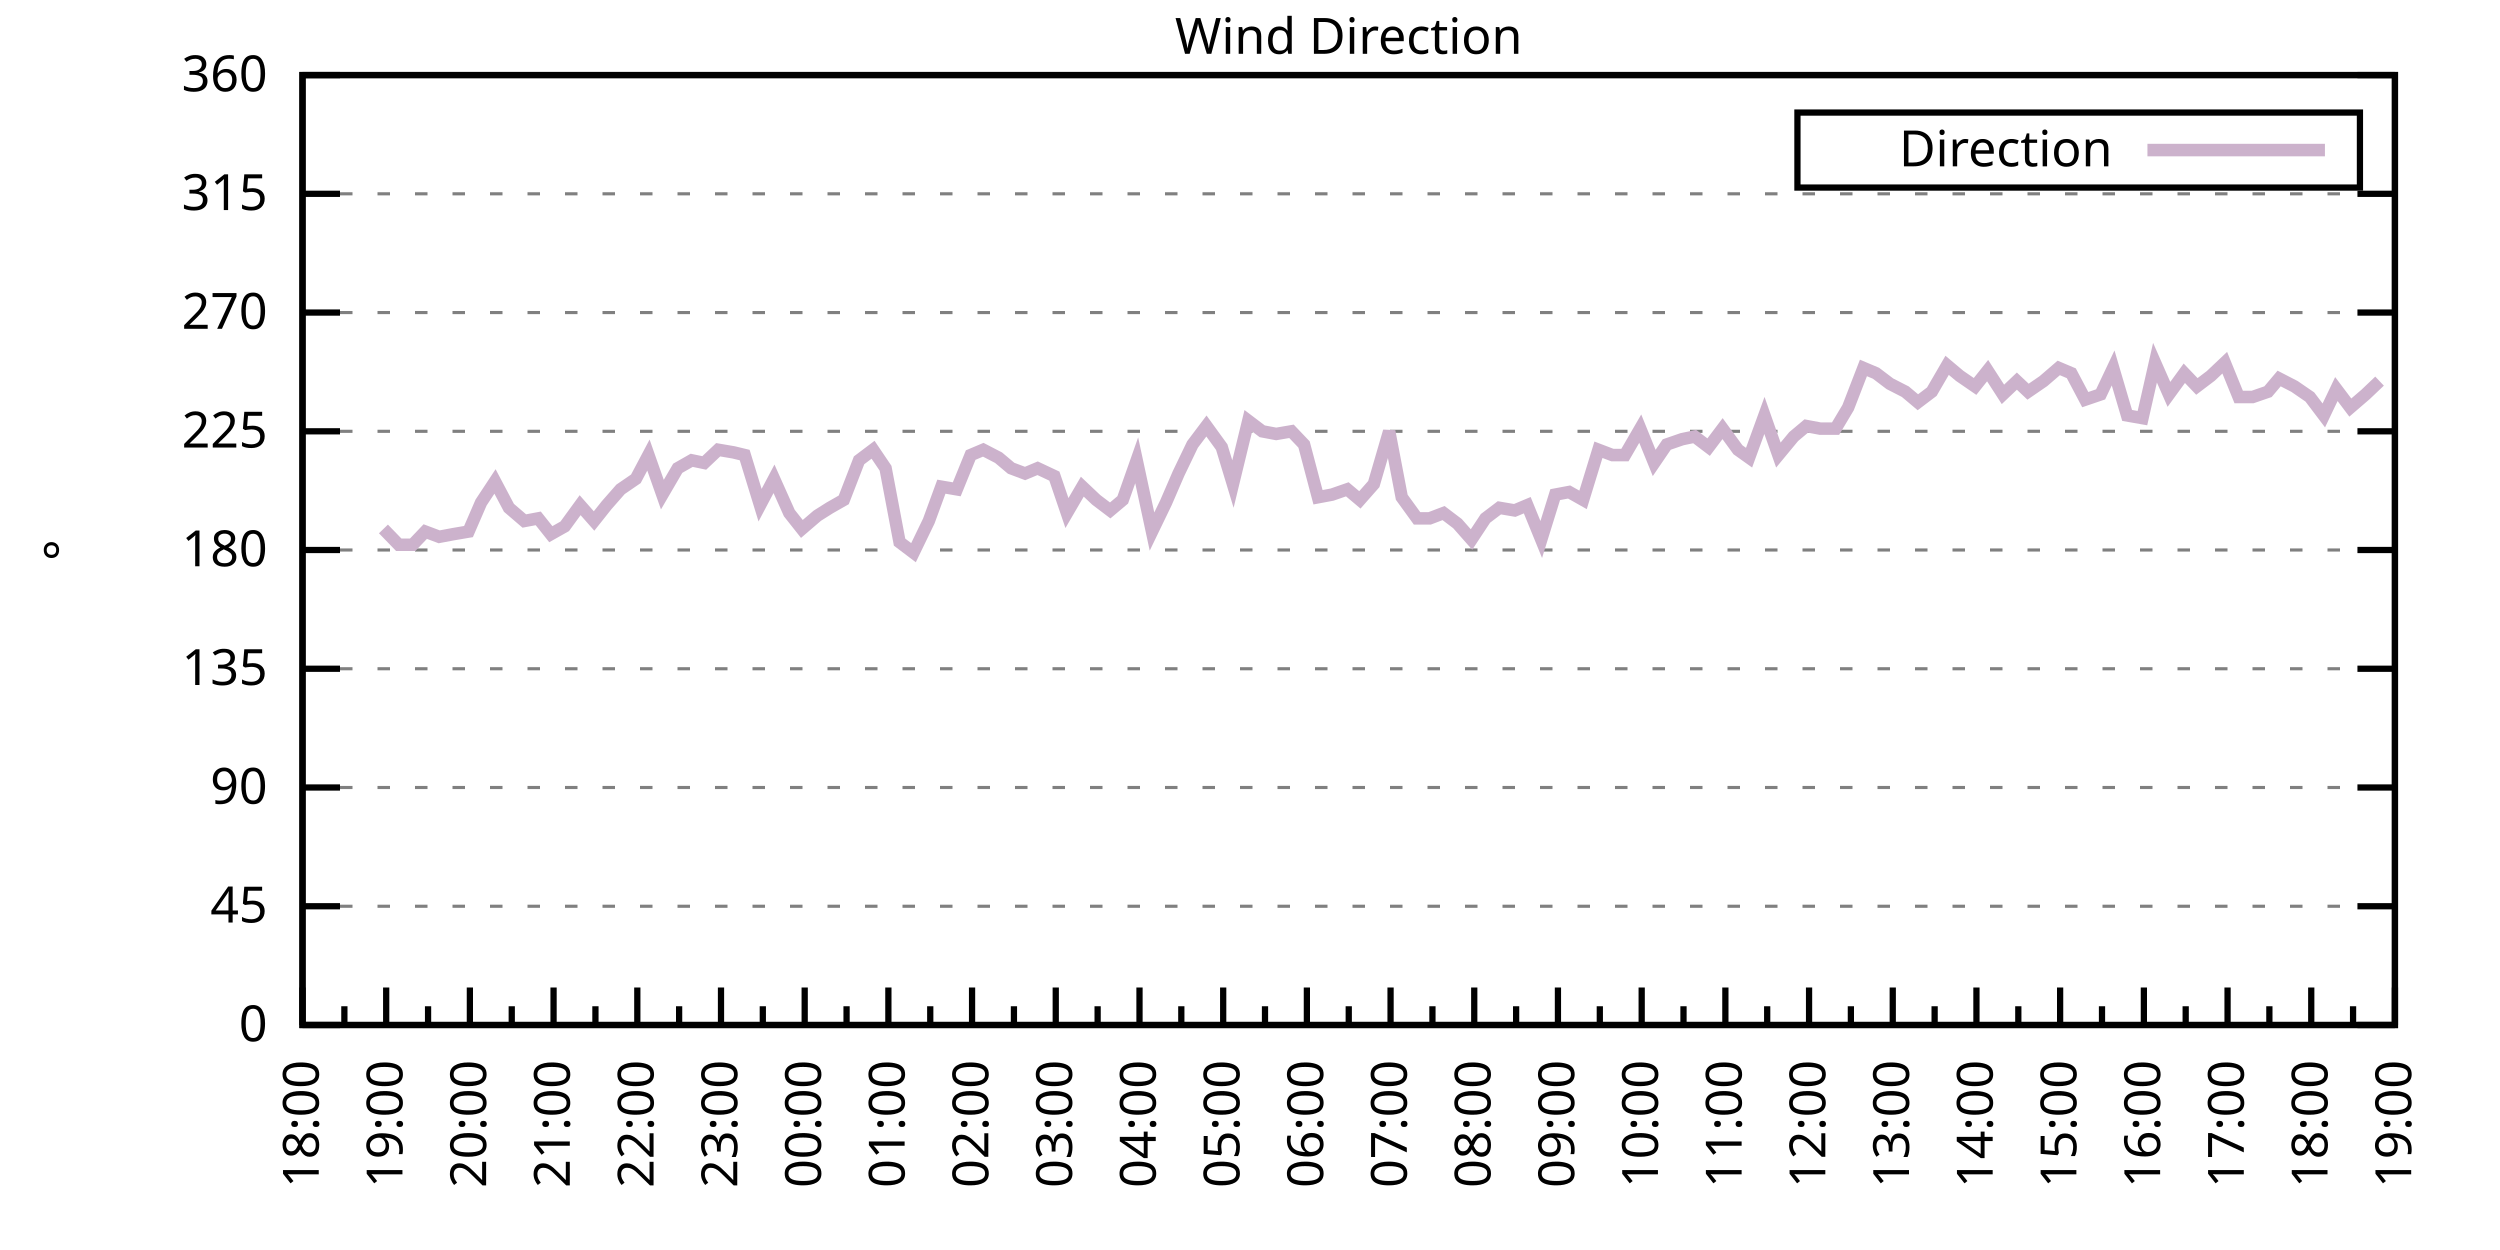
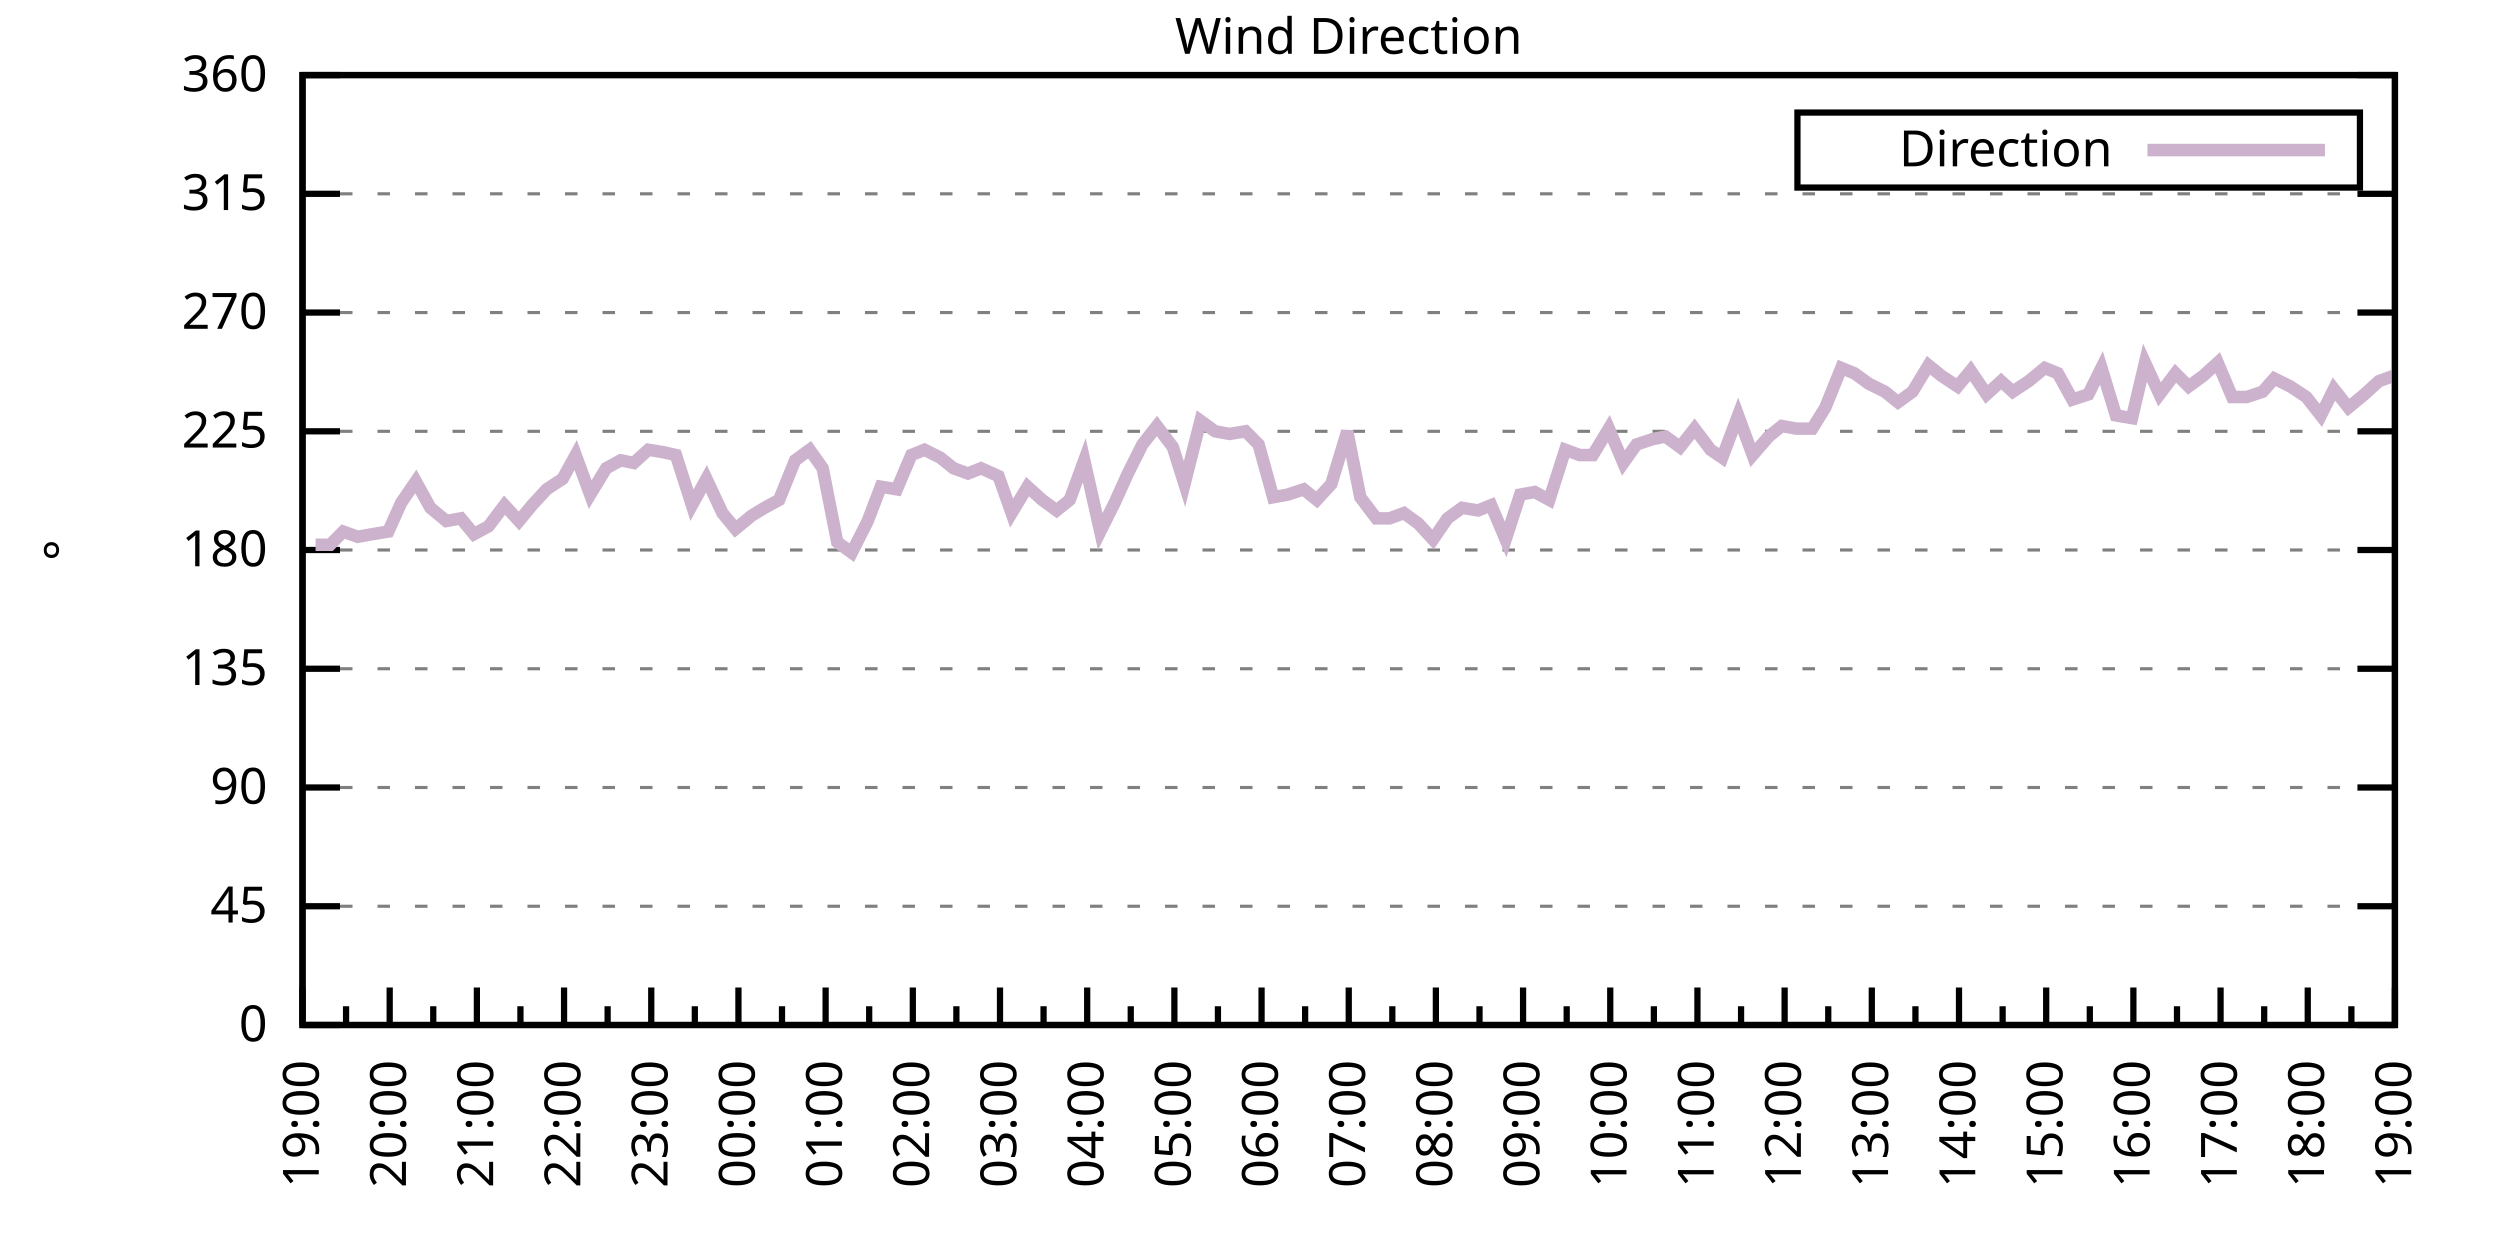
<svg xmlns="http://www.w3.org/2000/svg" xmlns:xlink="http://www.w3.org/1999/xlink" width="400" height="200" viewBox="0 0 400 200">
  <g id="gnuplot_canvas">
    <rect x="0" y="0" width="400" height="200" fill="none" />
    <defs>
      <circle id="gpDot" r="0.5" stroke-width="0.5" stroke="currentColor" />
      <path id="gpPt0" stroke-width="0.333" stroke="currentColor" d="M-1,0 h2 M0,-1 v2" />
      <path id="gpPt1" stroke-width="0.333" stroke="currentColor" d="M-1,-1 L1,1 M1,-1 L-1,1" />
      <path id="gpPt2" stroke-width="0.333" stroke="currentColor" d="M-1,0 L1,0 M0,-1 L0,1 M-1,-1 L1,1 M-1,1 L1,-1" />
      <rect id="gpPt3" stroke-width="0.333" stroke="currentColor" x="-1" y="-1" width="2" height="2" />
      <rect id="gpPt4" stroke-width="0.333" stroke="currentColor" fill="currentColor" x="-1" y="-1" width="2" height="2" />
      <circle id="gpPt5" stroke-width="0.333" stroke="currentColor" cx="0" cy="0" r="1" />
      <use xlink:href="#gpPt5" id="gpPt6" fill="currentColor" stroke="none" />
      <path id="gpPt7" stroke-width="0.333" stroke="currentColor" d="M0,-1.33 L-1.33,0.67 L1.33,0.67 z" />
      <use xlink:href="#gpPt7" id="gpPt8" fill="currentColor" stroke="none" />
      <use xlink:href="#gpPt7" id="gpPt9" stroke="currentColor" transform="rotate(180)" />
      <use xlink:href="#gpPt9" id="gpPt10" fill="currentColor" stroke="none" />
      <use xlink:href="#gpPt3" id="gpPt11" stroke="currentColor" transform="rotate(45)" />
      <use xlink:href="#gpPt11" id="gpPt12" fill="currentColor" stroke="none" />
      <path id="gpPt13" stroke-width="0.333" stroke="currentColor" d="M0,1.330 L1.265,0.411 L0.782,-1.067 L-0.782,-1.076 L-1.265,0.411 z" />
      <use xlink:href="#gpPt13" id="gpPt14" fill="currentColor" stroke="none" />
      <filter id="textbox" filterUnits="objectBoundingBox" x="0" y="0" height="1" width="1">
        <feFlood flood-color="white" flood-opacity="1" result="bgnd" />
        <feComposite in="SourceGraphic" in2="bgnd" operator="atop" />
      </filter>
      <filter id="greybox" filterUnits="objectBoundingBox" x="0" y="0" height="1" width="1">
        <feFlood flood-color="lightgrey" flood-opacity="1" result="grey" />
        <feComposite in="SourceGraphic" in2="grey" operator="atop" />
      </filter>
    </defs>
    <g fill="none" color="white" stroke="currentColor" stroke-width="1.00" stroke-linecap="butt" stroke-linejoin="miter">
</g>
    <g fill="none" color="black" stroke="currentColor" stroke-width="1.00" stroke-linecap="butt" stroke-linejoin="miter">
      <g stroke="none" shape-rendering="crispEdges">
        <polygon fill="rgb(255, 255, 255)" points="48.40,164.00 383.18,164.00 383.18,12.02 48.40,12.02 " />
      </g>
    </g>
    <g fill="none" color="black" stroke="currentColor" stroke-width="1.00" stroke-linecap="butt" stroke-linejoin="miter">
</g>
    <g fill="none" color="black" stroke="black" stroke-width="0.50" stroke-linecap="butt" stroke-linejoin="miter">
</g>
    <g fill="none" color="gray" stroke="currentColor" stroke-width="0.50" stroke-linecap="butt" stroke-linejoin="miter">
      <path stroke="gray" stroke-dasharray="2,4" class="gridline" d="M48.40,164.00 L383.19,164.00  " />
    </g>
    <g fill="none" color="gray" stroke="gray" stroke-width="1.00" stroke-linecap="butt" stroke-linejoin="miter">
</g>
    <g fill="none" color="black" stroke="currentColor" stroke-width="1.00" stroke-linecap="butt" stroke-linejoin="miter">
      <path stroke="black" d="M48.40,164.00 L54.40,164.00 M383.19,164.00 L377.19,164.00  " />
      <g transform="translate(42.80,166.60)" stroke="none" fill="black" font-family="Sans" font-size="8.00" text-anchor="end">
        <text>
          <tspan font-family="Sans"> 0</tspan>
        </text>
      </g>
    </g>
    <g fill="none" color="black" stroke="currentColor" stroke-width="1.00" stroke-linecap="butt" stroke-linejoin="miter">
</g>
    <g fill="none" color="black" stroke="black" stroke-width="0.50" stroke-linecap="butt" stroke-linejoin="miter">
</g>
    <g fill="none" color="gray" stroke="currentColor" stroke-width="0.50" stroke-linecap="butt" stroke-linejoin="miter">
      <path stroke="gray" stroke-dasharray="2,4" class="gridline" d="M48.40,145.00 L383.19,145.00  " />
    </g>
    <g fill="none" color="gray" stroke="gray" stroke-width="1.00" stroke-linecap="butt" stroke-linejoin="miter">
</g>
    <g fill="none" color="black" stroke="currentColor" stroke-width="1.00" stroke-linecap="butt" stroke-linejoin="miter">
      <path stroke="black" d="M48.40,145.00 L54.40,145.00 M383.19,145.00 L377.19,145.00  " />
      <g transform="translate(42.80,147.60)" stroke="none" fill="black" font-family="Sans" font-size="8.00" text-anchor="end">
        <text>
          <tspan font-family="Sans"> 45</tspan>
        </text>
      </g>
    </g>
    <g fill="none" color="black" stroke="currentColor" stroke-width="1.00" stroke-linecap="butt" stroke-linejoin="miter">
</g>
    <g fill="none" color="black" stroke="black" stroke-width="0.50" stroke-linecap="butt" stroke-linejoin="miter">
</g>
    <g fill="none" color="gray" stroke="currentColor" stroke-width="0.50" stroke-linecap="butt" stroke-linejoin="miter">
      <path stroke="gray" stroke-dasharray="2,4" class="gridline" d="M48.40,126.00 L383.19,126.00  " />
    </g>
    <g fill="none" color="gray" stroke="gray" stroke-width="1.00" stroke-linecap="butt" stroke-linejoin="miter">
</g>
    <g fill="none" color="black" stroke="currentColor" stroke-width="1.00" stroke-linecap="butt" stroke-linejoin="miter">
      <path stroke="black" d="M48.40,126.00 L54.40,126.00 M383.19,126.00 L377.19,126.00  " />
      <g transform="translate(42.80,128.60)" stroke="none" fill="black" font-family="Sans" font-size="8.00" text-anchor="end">
        <text>
          <tspan font-family="Sans"> 90</tspan>
        </text>
      </g>
    </g>
    <g fill="none" color="black" stroke="currentColor" stroke-width="1.00" stroke-linecap="butt" stroke-linejoin="miter">
</g>
    <g fill="none" color="black" stroke="black" stroke-width="0.50" stroke-linecap="butt" stroke-linejoin="miter">
</g>
    <g fill="none" color="gray" stroke="currentColor" stroke-width="0.50" stroke-linecap="butt" stroke-linejoin="miter">
      <path stroke="gray" stroke-dasharray="2,4" class="gridline" d="M48.40,107.00 L383.19,107.00  " />
    </g>
    <g fill="none" color="gray" stroke="gray" stroke-width="1.00" stroke-linecap="butt" stroke-linejoin="miter">
</g>
    <g fill="none" color="black" stroke="currentColor" stroke-width="1.00" stroke-linecap="butt" stroke-linejoin="miter">
      <path stroke="black" d="M48.40,107.00 L54.40,107.00 M383.19,107.00 L377.19,107.00  " />
      <g transform="translate(42.80,109.60)" stroke="none" fill="black" font-family="Sans" font-size="8.00" text-anchor="end">
        <text>
          <tspan font-family="Sans"> 135</tspan>
        </text>
      </g>
    </g>
    <g fill="none" color="black" stroke="currentColor" stroke-width="1.00" stroke-linecap="butt" stroke-linejoin="miter">
</g>
    <g fill="none" color="black" stroke="black" stroke-width="0.50" stroke-linecap="butt" stroke-linejoin="miter">
</g>
    <g fill="none" color="gray" stroke="currentColor" stroke-width="0.50" stroke-linecap="butt" stroke-linejoin="miter">
      <path stroke="gray" stroke-dasharray="2,4" class="gridline" d="M48.40,88.00 L383.19,88.00  " />
    </g>
    <g fill="none" color="gray" stroke="gray" stroke-width="1.00" stroke-linecap="butt" stroke-linejoin="miter">
</g>
    <g fill="none" color="black" stroke="currentColor" stroke-width="1.00" stroke-linecap="butt" stroke-linejoin="miter">
      <path stroke="black" d="M48.40,88.00 L54.40,88.00 M383.19,88.00 L377.19,88.00  " />
      <g transform="translate(42.80,90.60)" stroke="none" fill="black" font-family="Sans" font-size="8.00" text-anchor="end">
        <text>
          <tspan font-family="Sans"> 180</tspan>
        </text>
      </g>
    </g>
    <g fill="none" color="black" stroke="currentColor" stroke-width="1.00" stroke-linecap="butt" stroke-linejoin="miter">
</g>
    <g fill="none" color="black" stroke="black" stroke-width="0.50" stroke-linecap="butt" stroke-linejoin="miter">
</g>
    <g fill="none" color="gray" stroke="currentColor" stroke-width="0.50" stroke-linecap="butt" stroke-linejoin="miter">
      <path stroke="gray" stroke-dasharray="2,4" class="gridline" d="M48.40,69.01 L383.19,69.01  " />
    </g>
    <g fill="none" color="gray" stroke="gray" stroke-width="1.00" stroke-linecap="butt" stroke-linejoin="miter">
</g>
    <g fill="none" color="black" stroke="currentColor" stroke-width="1.00" stroke-linecap="butt" stroke-linejoin="miter">
      <path stroke="black" d="M48.40,69.01 L54.40,69.01 M383.19,69.01 L377.19,69.01  " />
      <g transform="translate(42.80,71.61)" stroke="none" fill="black" font-family="Sans" font-size="8.00" text-anchor="end">
        <text>
          <tspan font-family="Sans"> 225</tspan>
        </text>
      </g>
    </g>
    <g fill="none" color="black" stroke="currentColor" stroke-width="1.00" stroke-linecap="butt" stroke-linejoin="miter">
</g>
    <g fill="none" color="black" stroke="black" stroke-width="0.50" stroke-linecap="butt" stroke-linejoin="miter">
</g>
    <g fill="none" color="gray" stroke="currentColor" stroke-width="0.50" stroke-linecap="butt" stroke-linejoin="miter">
      <path stroke="gray" stroke-dasharray="2,4" class="gridline" d="M48.40,50.01 L383.19,50.01  " />
    </g>
    <g fill="none" color="gray" stroke="gray" stroke-width="1.00" stroke-linecap="butt" stroke-linejoin="miter">
</g>
    <g fill="none" color="black" stroke="currentColor" stroke-width="1.00" stroke-linecap="butt" stroke-linejoin="miter">
      <path stroke="black" d="M48.40,50.01 L54.40,50.01 M383.19,50.01 L377.19,50.01  " />
      <g transform="translate(42.80,52.61)" stroke="none" fill="black" font-family="Sans" font-size="8.00" text-anchor="end">
        <text>
          <tspan font-family="Sans"> 270</tspan>
        </text>
      </g>
    </g>
    <g fill="none" color="black" stroke="currentColor" stroke-width="1.00" stroke-linecap="butt" stroke-linejoin="miter">
</g>
    <g fill="none" color="black" stroke="black" stroke-width="0.50" stroke-linecap="butt" stroke-linejoin="miter">
</g>
    <g fill="none" color="gray" stroke="currentColor" stroke-width="0.50" stroke-linecap="butt" stroke-linejoin="miter">
      <path stroke="gray" stroke-dasharray="2,4" class="gridline" d="M48.40,31.01 L383.19,31.01  " />
    </g>
    <g fill="none" color="gray" stroke="gray" stroke-width="1.00" stroke-linecap="butt" stroke-linejoin="miter">
</g>
    <g fill="none" color="black" stroke="currentColor" stroke-width="1.00" stroke-linecap="butt" stroke-linejoin="miter">
      <path stroke="black" d="M48.40,31.01 L54.40,31.01 M383.19,31.01 L377.19,31.01  " />
      <g transform="translate(42.80,33.61)" stroke="none" fill="black" font-family="Sans" font-size="8.00" text-anchor="end">
        <text>
          <tspan font-family="Sans"> 315</tspan>
        </text>
      </g>
    </g>
    <g fill="none" color="black" stroke="currentColor" stroke-width="1.00" stroke-linecap="butt" stroke-linejoin="miter">
</g>
    <g fill="none" color="black" stroke="black" stroke-width="0.50" stroke-linecap="butt" stroke-linejoin="miter">
</g>
    <g fill="none" color="gray" stroke="currentColor" stroke-width="0.50" stroke-linecap="butt" stroke-linejoin="miter">
      <path stroke="gray" stroke-dasharray="2,4" class="gridline" d="M48.40,12.01 L383.19,12.01  " />
    </g>
    <g fill="none" color="gray" stroke="gray" stroke-width="1.00" stroke-linecap="butt" stroke-linejoin="miter">
</g>
    <g fill="none" color="black" stroke="currentColor" stroke-width="1.00" stroke-linecap="butt" stroke-linejoin="miter">
      <path stroke="black" d="M48.40,12.01 L54.40,12.01 M383.19,12.01 L377.19,12.01  " />
      <g transform="translate(42.80,14.61)" stroke="none" fill="black" font-family="Sans" font-size="8.00" text-anchor="end">
        <text>
          <tspan font-family="Sans"> 360</tspan>
        </text>
      </g>
    </g>
    <g fill="none" color="black" stroke="currentColor" stroke-width="1.00" stroke-linecap="butt" stroke-linejoin="miter">
      <path stroke="black" d="M48.40,164.00 L48.40,158.00  " />
      <g transform="translate(51.00,169.60) rotate(270)" stroke="none" fill="black" font-family="Sans" font-size="8.00" text-anchor="end">
        <text>
+           <tspan font-family="Sans">19:00</tspan>
+         </text>
+       </g>
+     </g>
+     <g fill="none" color="black" stroke="currentColor" stroke-width="1.00" stroke-linecap="butt" stroke-linejoin="miter">
+       <path stroke="black" d="M55.37,164.00 L55.37,161.00 M62.35,164.00 L62.35,158.00  " />
+       <g transform="translate(64.95,169.60) rotate(270)" stroke="none" fill="black" font-family="Sans" font-size="8.00" text-anchor="end">
+         <text>
+           <tspan font-family="Sans">20:00</tspan>
+         </text>
+       </g>
+     </g>
+     <g fill="none" color="black" stroke="currentColor" stroke-width="1.00" stroke-linecap="butt" stroke-linejoin="miter">
+       <path stroke="black" d="M69.32,164.00 L69.32,161.00 M76.30,164.00 L76.30,158.00  " />
+       <g transform="translate(78.90,169.60) rotate(270)" stroke="none" fill="black" font-family="Sans" font-size="8.00" text-anchor="end">
+         <text>
+           <tspan font-family="Sans">21:00</tspan>
+         </text>
+       </g>
+     </g>
+     <g fill="none" color="black" stroke="currentColor" stroke-width="1.00" stroke-linecap="butt" stroke-linejoin="miter">
+       <path stroke="black" d="M83.27,164.00 L83.27,161.00 M90.25,164.00 L90.25,158.00  " />
+       <g transform="translate(92.85,169.60) rotate(270)" stroke="none" fill="black" font-family="Sans" font-size="8.00" text-anchor="end">
+         <text>
+           <tspan font-family="Sans">22:00</tspan>
+         </text>
+       </g>
+     </g>
+     <g fill="none" color="black" stroke="currentColor" stroke-width="1.00" stroke-linecap="butt" stroke-linejoin="miter">
+       <path stroke="black" d="M97.22,164.00 L97.22,161.00 M104.20,164.00 L104.20,158.00  " />
+       <g transform="translate(106.80,169.60) rotate(270)" stroke="none" fill="black" font-family="Sans" font-size="8.00" text-anchor="end">
+         <text>
+           <tspan font-family="Sans">23:00</tspan>
+         </text>
+       </g>
+     </g>
+     <g fill="none" color="black" stroke="currentColor" stroke-width="1.00" stroke-linecap="butt" stroke-linejoin="miter">
+       <path stroke="black" d="M111.17,164.00 L111.17,161.00 M118.15,164.00 L118.15,158.00  " />
+       <g transform="translate(120.75,169.60) rotate(270)" stroke="none" fill="black" font-family="Sans" font-size="8.00" text-anchor="end">
+         <text>
+           <tspan font-family="Sans">00:00</tspan>
+         </text>
+       </g>
+     </g>
+     <g fill="none" color="black" stroke="currentColor" stroke-width="1.00" stroke-linecap="butt" stroke-linejoin="miter">
+       <path stroke="black" d="M125.12,164.00 L125.12,161.00 M132.10,164.00 L132.10,158.00  " />
+       <g transform="translate(134.70,169.60) rotate(270)" stroke="none" fill="black" font-family="Sans" font-size="8.00" text-anchor="end">
+         <text>
+           <tspan font-family="Sans">01:00</tspan>
+         </text>
+       </g>
+     </g>
+     <g fill="none" color="black" stroke="currentColor" stroke-width="1.00" stroke-linecap="butt" stroke-linejoin="miter">
+       <path stroke="black" d="M139.07,164.00 L139.07,161.00 M146.05,164.00 L146.05,158.00  " />
+       <g transform="translate(148.65,169.60) rotate(270)" stroke="none" fill="black" font-family="Sans" font-size="8.00" text-anchor="end">
+         <text>
+           <tspan font-family="Sans">02:00</tspan>
+         </text>
+       </g>
+     </g>
+     <g fill="none" color="black" stroke="currentColor" stroke-width="1.00" stroke-linecap="butt" stroke-linejoin="miter">
+       <path stroke="black" d="M153.02,164.00 L153.02,161.00 M160.00,164.00 L160.00,158.00  " />
+       <g transform="translate(162.60,169.60) rotate(270)" stroke="none" fill="black" font-family="Sans" font-size="8.00" text-anchor="end">
+         <text>
+           <tspan font-family="Sans">03:00</tspan>
+         </text>
+       </g>
+     </g>
+     <g fill="none" color="black" stroke="currentColor" stroke-width="1.00" stroke-linecap="butt" stroke-linejoin="miter">
+       <path stroke="black" d="M166.97,164.00 L166.97,161.00 M173.95,164.00 L173.95,158.00  " />
+       <g transform="translate(176.55,169.60) rotate(270)" stroke="none" fill="black" font-family="Sans" font-size="8.00" text-anchor="end">
+         <text>
+           <tspan font-family="Sans">04:00</tspan>
+         </text>
+       </g>
+     </g>
+     <g fill="none" color="black" stroke="currentColor" stroke-width="1.00" stroke-linecap="butt" stroke-linejoin="miter">
+       <path stroke="black" d="M180.92,164.00 L180.92,161.00 M187.90,164.00 L187.90,158.00  " />
+       <g transform="translate(190.50,169.60) rotate(270)" stroke="none" fill="black" font-family="Sans" font-size="8.00" text-anchor="end">
+         <text>
+           <tspan font-family="Sans">05:00</tspan>
+         </text>
+       </g>
+     </g>
+     <g fill="none" color="black" stroke="currentColor" stroke-width="1.00" stroke-linecap="butt" stroke-linejoin="miter">
+       <path stroke="black" d="M194.87,164.00 L194.87,161.00 M201.85,164.00 L201.85,158.00  " />
+       <g transform="translate(204.45,169.60) rotate(270)" stroke="none" fill="black" font-family="Sans" font-size="8.00" text-anchor="end">
+         <text>
+           <tspan font-family="Sans">06:00</tspan>
+         </text>
+       </g>
+     </g>
+     <g fill="none" color="black" stroke="currentColor" stroke-width="1.00" stroke-linecap="butt" stroke-linejoin="miter">
+       <path stroke="black" d="M208.82,164.00 L208.82,161.00 M215.80,164.00 L215.80,158.00  " />
+       <g transform="translate(218.40,169.60) rotate(270)" stroke="none" fill="black" font-family="Sans" font-size="8.00" text-anchor="end">
+         <text>
+           <tspan font-family="Sans">07:00</tspan>
+         </text>
+       </g>
+     </g>
+     <g fill="none" color="black" stroke="currentColor" stroke-width="1.00" stroke-linecap="butt" stroke-linejoin="miter">
+       <path stroke="black" d="M222.77,164.00 L222.77,161.00 M229.74,164.00 L229.74,158.00  " />
+       <g transform="translate(232.34,169.60) rotate(270)" stroke="none" fill="black" font-family="Sans" font-size="8.00" text-anchor="end">
+         <text>
+           <tspan font-family="Sans">08:00</tspan>
+         </text>
+       </g>
+     </g>
+     <g fill="none" color="black" stroke="currentColor" stroke-width="1.00" stroke-linecap="butt" stroke-linejoin="miter">
+       <path stroke="black" d="M236.72,164.00 L236.72,161.00 M243.69,164.00 L243.69,158.00  " />
+       <g transform="translate(246.29,169.60) rotate(270)" stroke="none" fill="black" font-family="Sans" font-size="8.00" text-anchor="end">
+         <text>
+           <tspan font-family="Sans">09:00</tspan>
+         </text>
+       </g>
+     </g>
+     <g fill="none" color="black" stroke="currentColor" stroke-width="1.00" stroke-linecap="butt" stroke-linejoin="miter">
+       <path stroke="black" d="M250.67,164.00 L250.67,161.00 M257.64,164.00 L257.64,158.00  " />
+       <g transform="translate(260.24,169.60) rotate(270)" stroke="none" fill="black" font-family="Sans" font-size="8.00" text-anchor="end">
+         <text>
+           <tspan font-family="Sans">10:00</tspan>
+         </text>
+       </g>
+     </g>
+     <g fill="none" color="black" stroke="currentColor" stroke-width="1.00" stroke-linecap="butt" stroke-linejoin="miter">
+       <path stroke="black" d="M264.62,164.00 L264.62,161.00 M271.59,164.00 L271.59,158.00  " />
+       <g transform="translate(274.19,169.60) rotate(270)" stroke="none" fill="black" font-family="Sans" font-size="8.00" text-anchor="end">
+         <text>
+           <tspan font-family="Sans">11:00</tspan>
+         </text>
+       </g>
+     </g>
+     <g fill="none" color="black" stroke="currentColor" stroke-width="1.00" stroke-linecap="butt" stroke-linejoin="miter">
+       <path stroke="black" d="M278.57,164.00 L278.57,161.00 M285.54,164.00 L285.54,158.00  " />
+       <g transform="translate(288.14,169.60) rotate(270)" stroke="none" fill="black" font-family="Sans" font-size="8.00" text-anchor="end">
+         <text>
+           <tspan font-family="Sans">12:00</tspan>
+         </text>
+       </g>
+     </g>
+     <g fill="none" color="black" stroke="currentColor" stroke-width="1.00" stroke-linecap="butt" stroke-linejoin="miter">
+       <path stroke="black" d="M292.52,164.00 L292.52,161.00 M299.49,164.00 L299.49,158.00  " />
+       <g transform="translate(302.09,169.60) rotate(270)" stroke="none" fill="black" font-family="Sans" font-size="8.00" text-anchor="end">
+         <text>
+           <tspan font-family="Sans">13:00</tspan>
+         </text>
+       </g>
+     </g>
+     <g fill="none" color="black" stroke="currentColor" stroke-width="1.00" stroke-linecap="butt" stroke-linejoin="miter">
+       <path stroke="black" d="M306.47,164.00 L306.47,161.00 M313.44,164.00 L313.44,158.00  " />
+       <g transform="translate(316.04,169.60) rotate(270)" stroke="none" fill="black" font-family="Sans" font-size="8.00" text-anchor="end">
+         <text>
+           <tspan font-family="Sans">14:00</tspan>
+         </text>
+       </g>
+     </g>
+     <g fill="none" color="black" stroke="currentColor" stroke-width="1.00" stroke-linecap="butt" stroke-linejoin="miter">
+       <path stroke="black" d="M320.42,164.00 L320.42,161.00 M327.39,164.00 L327.39,158.00  " />
+       <g transform="translate(329.99,169.60) rotate(270)" stroke="none" fill="black" font-family="Sans" font-size="8.00" text-anchor="end">
+         <text>
+           <tspan font-family="Sans">15:00</tspan>
+         </text>
+       </g>
+     </g>
+     <g fill="none" color="black" stroke="currentColor" stroke-width="1.00" stroke-linecap="butt" stroke-linejoin="miter">
+       <path stroke="black" d="M334.37,164.00 L334.37,161.00 M341.34,164.00 L341.34,158.00  " />
+       <g transform="translate(343.94,169.60) rotate(270)" stroke="none" fill="black" font-family="Sans" font-size="8.00" text-anchor="end">
+         <text>
+           <tspan font-family="Sans">16:00</tspan>
+         </text>
+       </g>
+     </g>
+     <g fill="none" color="black" stroke="currentColor" stroke-width="1.00" stroke-linecap="butt" stroke-linejoin="miter">
+       <path stroke="black" d="M348.32,164.00 L348.32,161.00 M355.29,164.00 L355.29,158.00  " />
+       <g transform="translate(357.89,169.60) rotate(270)" stroke="none" fill="black" font-family="Sans" font-size="8.00" text-anchor="end">
+         <text>
+           <tspan font-family="Sans">17:00</tspan>
+         </text>
+       </g>
+     </g>
+     <g fill="none" color="black" stroke="currentColor" stroke-width="1.00" stroke-linecap="butt" stroke-linejoin="miter">
+       <path stroke="black" d="M362.27,164.00 L362.27,161.00 M369.24,164.00 L369.24,158.00  " />
+       <g transform="translate(371.84,169.60) rotate(270)" stroke="none" fill="black" font-family="Sans" font-size="8.00" text-anchor="end">
+         <text>
          <tspan font-family="Sans">18:00</tspan>
        </text>
      </g>
    </g>
    <g fill="none" color="black" stroke="currentColor" stroke-width="1.00" stroke-linecap="butt" stroke-linejoin="miter">
-       <path stroke="black" d="M55.10,164.00 L55.10,161.00 M61.79,164.00 L61.79,158.00  " />
-       <g transform="translate(64.39,169.60) rotate(270)" stroke="none" fill="black" font-family="Sans" font-size="8.00" text-anchor="end">
-         <text>
-           <tspan font-family="Sans">19:00</tspan>
-         </text>
-       </g>
-     </g>
-     <g fill="none" color="black" stroke="currentColor" stroke-width="1.00" stroke-linecap="butt" stroke-linejoin="miter">
-       <path stroke="black" d="M68.49,164.00 L68.49,161.00 M75.18,164.00 L75.18,158.00  " />
-       <g transform="translate(77.78,169.60) rotate(270)" stroke="none" fill="black" font-family="Sans" font-size="8.00" text-anchor="end">
-         <text>
-           <tspan font-family="Sans">20:00</tspan>
-         </text>
-       </g>
-     </g>
-     <g fill="none" color="black" stroke="currentColor" stroke-width="1.00" stroke-linecap="butt" stroke-linejoin="miter">
-       <path stroke="black" d="M81.88,164.00 L81.88,161.00 M88.57,164.00 L88.57,158.00  " />
-       <g transform="translate(91.17,169.60) rotate(270)" stroke="none" fill="black" font-family="Sans" font-size="8.00" text-anchor="end">
-         <text>
-           <tspan font-family="Sans">21:00</tspan>
-         </text>
-       </g>
-     </g>
-     <g fill="none" color="black" stroke="currentColor" stroke-width="1.00" stroke-linecap="butt" stroke-linejoin="miter">
-       <path stroke="black" d="M95.27,164.00 L95.27,161.00 M101.97,164.00 L101.97,158.00  " />
-       <g transform="translate(104.57,169.60) rotate(270)" stroke="none" fill="black" font-family="Sans" font-size="8.00" text-anchor="end">
-         <text>
-           <tspan font-family="Sans">22:00</tspan>
-         </text>
-       </g>
-     </g>
-     <g fill="none" color="black" stroke="currentColor" stroke-width="1.00" stroke-linecap="butt" stroke-linejoin="miter">
-       <path stroke="black" d="M108.66,164.00 L108.66,161.00 M115.36,164.00 L115.36,158.00  " />
-       <g transform="translate(117.96,169.60) rotate(270)" stroke="none" fill="black" font-family="Sans" font-size="8.00" text-anchor="end">
-         <text>
-           <tspan font-family="Sans">23:00</tspan>
-         </text>
-       </g>
-     </g>
-     <g fill="none" color="black" stroke="currentColor" stroke-width="1.00" stroke-linecap="butt" stroke-linejoin="miter">
-       <path stroke="black" d="M122.05,164.00 L122.05,161.00 M128.75,164.00 L128.75,158.00  " />
-       <g transform="translate(131.35,169.60) rotate(270)" stroke="none" fill="black" font-family="Sans" font-size="8.00" text-anchor="end">
-         <text>
-           <tspan font-family="Sans">00:00</tspan>
-         </text>
-       </g>
-     </g>
-     <g fill="none" color="black" stroke="currentColor" stroke-width="1.00" stroke-linecap="butt" stroke-linejoin="miter">
-       <path stroke="black" d="M135.45,164.00 L135.45,161.00 M142.14,164.00 L142.14,158.00  " />
-       <g transform="translate(144.74,169.60) rotate(270)" stroke="none" fill="black" font-family="Sans" font-size="8.00" text-anchor="end">
-         <text>
-           <tspan font-family="Sans">01:00</tspan>
-         </text>
-       </g>
-     </g>
-     <g fill="none" color="black" stroke="currentColor" stroke-width="1.00" stroke-linecap="butt" stroke-linejoin="miter">
-       <path stroke="black" d="M148.84,164.00 L148.84,161.00 M155.53,164.00 L155.53,158.00  " />
-       <g transform="translate(158.13,169.60) rotate(270)" stroke="none" fill="black" font-family="Sans" font-size="8.00" text-anchor="end">
-         <text>
-           <tspan font-family="Sans">02:00</tspan>
-         </text>
-       </g>
-     </g>
-     <g fill="none" color="black" stroke="currentColor" stroke-width="1.00" stroke-linecap="butt" stroke-linejoin="miter">
-       <path stroke="black" d="M162.23,164.00 L162.23,161.00 M168.92,164.00 L168.92,158.00  " />
-       <g transform="translate(171.52,169.60) rotate(270)" stroke="none" fill="black" font-family="Sans" font-size="8.00" text-anchor="end">
-         <text>
-           <tspan font-family="Sans">03:00</tspan>
-         </text>
-       </g>
-     </g>
-     <g fill="none" color="black" stroke="currentColor" stroke-width="1.00" stroke-linecap="butt" stroke-linejoin="miter">
-       <path stroke="black" d="M175.62,164.00 L175.62,161.00 M182.32,164.00 L182.32,158.00  " />
-       <g transform="translate(184.92,169.60) rotate(270)" stroke="none" fill="black" font-family="Sans" font-size="8.00" text-anchor="end">
-         <text>
-           <tspan font-family="Sans">04:00</tspan>
-         </text>
-       </g>
-     </g>
-     <g fill="none" color="black" stroke="currentColor" stroke-width="1.00" stroke-linecap="butt" stroke-linejoin="miter">
-       <path stroke="black" d="M189.01,164.00 L189.01,161.00 M195.71,164.00 L195.71,158.00  " />
-       <g transform="translate(198.31,169.60) rotate(270)" stroke="none" fill="black" font-family="Sans" font-size="8.00" text-anchor="end">
-         <text>
-           <tspan font-family="Sans">05:00</tspan>
-         </text>
-       </g>
-     </g>
-     <g fill="none" color="black" stroke="currentColor" stroke-width="1.00" stroke-linecap="butt" stroke-linejoin="miter">
-       <path stroke="black" d="M202.40,164.00 L202.40,161.00 M209.10,164.00 L209.10,158.00  " />
-       <g transform="translate(211.70,169.60) rotate(270)" stroke="none" fill="black" font-family="Sans" font-size="8.00" text-anchor="end">
-         <text>
-           <tspan font-family="Sans">06:00</tspan>
-         </text>
-       </g>
-     </g>
-     <g fill="none" color="black" stroke="currentColor" stroke-width="1.00" stroke-linecap="butt" stroke-linejoin="miter">
-       <path stroke="black" d="M215.80,164.00 L215.80,161.00 M222.49,164.00 L222.49,158.00  " />
-       <g transform="translate(225.09,169.60) rotate(270)" stroke="none" fill="black" font-family="Sans" font-size="8.00" text-anchor="end">
-         <text>
-           <tspan font-family="Sans">07:00</tspan>
-         </text>
-       </g>
-     </g>
-     <g fill="none" color="black" stroke="currentColor" stroke-width="1.00" stroke-linecap="butt" stroke-linejoin="miter">
-       <path stroke="black" d="M229.19,164.00 L229.19,161.00 M235.88,164.00 L235.88,158.00  " />
-       <g transform="translate(238.48,169.60) rotate(270)" stroke="none" fill="black" font-family="Sans" font-size="8.00" text-anchor="end">
-         <text>
-           <tspan font-family="Sans">08:00</tspan>
-         </text>
-       </g>
-     </g>
-     <g fill="none" color="black" stroke="currentColor" stroke-width="1.00" stroke-linecap="butt" stroke-linejoin="miter">
-       <path stroke="black" d="M242.58,164.00 L242.58,161.00 M249.27,164.00 L249.27,158.00  " />
-       <g transform="translate(251.87,169.60) rotate(270)" stroke="none" fill="black" font-family="Sans" font-size="8.00" text-anchor="end">
-         <text>
-           <tspan font-family="Sans">09:00</tspan>
-         </text>
-       </g>
-     </g>
-     <g fill="none" color="black" stroke="currentColor" stroke-width="1.00" stroke-linecap="butt" stroke-linejoin="miter">
-       <path stroke="black" d="M255.97,164.00 L255.97,161.00 M262.67,164.00 L262.67,158.00  " />
-       <g transform="translate(265.27,169.60) rotate(270)" stroke="none" fill="black" font-family="Sans" font-size="8.00" text-anchor="end">
-         <text>
-           <tspan font-family="Sans">10:00</tspan>
-         </text>
-       </g>
-     </g>
-     <g fill="none" color="black" stroke="currentColor" stroke-width="1.00" stroke-linecap="butt" stroke-linejoin="miter">
-       <path stroke="black" d="M269.36,164.00 L269.36,161.00 M276.06,164.00 L276.06,158.00  " />
-       <g transform="translate(278.66,169.60) rotate(270)" stroke="none" fill="black" font-family="Sans" font-size="8.00" text-anchor="end">
-         <text>
-           <tspan font-family="Sans">11:00</tspan>
-         </text>
-       </g>
-     </g>
-     <g fill="none" color="black" stroke="currentColor" stroke-width="1.00" stroke-linecap="butt" stroke-linejoin="miter">
-       <path stroke="black" d="M282.75,164.00 L282.75,161.00 M289.45,164.00 L289.45,158.00  " />
-       <g transform="translate(292.05,169.60) rotate(270)" stroke="none" fill="black" font-family="Sans" font-size="8.00" text-anchor="end">
-         <text>
-           <tspan font-family="Sans">12:00</tspan>
-         </text>
-       </g>
-     </g>
-     <g fill="none" color="black" stroke="currentColor" stroke-width="1.00" stroke-linecap="butt" stroke-linejoin="miter">
-       <path stroke="black" d="M296.14,164.00 L296.14,161.00 M302.84,164.00 L302.84,158.00  " />
-       <g transform="translate(305.44,169.60) rotate(270)" stroke="none" fill="black" font-family="Sans" font-size="8.00" text-anchor="end">
-         <text>
-           <tspan font-family="Sans">13:00</tspan>
-         </text>
-       </g>
-     </g>
-     <g fill="none" color="black" stroke="currentColor" stroke-width="1.00" stroke-linecap="butt" stroke-linejoin="miter">
-       <path stroke="black" d="M309.54,164.00 L309.54,161.00 M316.23,164.00 L316.23,158.00  " />
-       <g transform="translate(318.83,169.60) rotate(270)" stroke="none" fill="black" font-family="Sans" font-size="8.00" text-anchor="end">
-         <text>
-           <tspan font-family="Sans">14:00</tspan>
-         </text>
-       </g>
-     </g>
-     <g fill="none" color="black" stroke="currentColor" stroke-width="1.00" stroke-linecap="butt" stroke-linejoin="miter">
-       <path stroke="black" d="M322.93,164.00 L322.93,161.00 M329.62,164.00 L329.62,158.00  " />
-       <g transform="translate(332.22,169.60) rotate(270)" stroke="none" fill="black" font-family="Sans" font-size="8.00" text-anchor="end">
-         <text>
-           <tspan font-family="Sans">15:00</tspan>
-         </text>
-       </g>
-     </g>
-     <g fill="none" color="black" stroke="currentColor" stroke-width="1.00" stroke-linecap="butt" stroke-linejoin="miter">
-       <path stroke="black" d="M336.32,164.00 L336.32,161.00 M343.02,164.00 L343.02,158.00  " />
-       <g transform="translate(345.62,169.60) rotate(270)" stroke="none" fill="black" font-family="Sans" font-size="8.00" text-anchor="end">
-         <text>
-           <tspan font-family="Sans">16:00</tspan>
-         </text>
-       </g>
-     </g>
-     <g fill="none" color="black" stroke="currentColor" stroke-width="1.00" stroke-linecap="butt" stroke-linejoin="miter">
-       <path stroke="black" d="M349.71,164.00 L349.71,161.00 M356.41,164.00 L356.41,158.00  " />
-       <g transform="translate(359.01,169.60) rotate(270)" stroke="none" fill="black" font-family="Sans" font-size="8.00" text-anchor="end">
-         <text>
-           <tspan font-family="Sans">17:00</tspan>
-         </text>
-       </g>
-     </g>
-     <g fill="none" color="black" stroke="currentColor" stroke-width="1.00" stroke-linecap="butt" stroke-linejoin="miter">
-       <path stroke="black" d="M363.10,164.00 L363.10,161.00 M369.80,164.00 L369.80,158.00  " />
-       <g transform="translate(372.40,169.60) rotate(270)" stroke="none" fill="black" font-family="Sans" font-size="8.00" text-anchor="end">
-         <text>
-           <tspan font-family="Sans">18:00</tspan>
-         </text>
-       </g>
-     </g>
-     <g fill="none" color="black" stroke="currentColor" stroke-width="1.00" stroke-linecap="butt" stroke-linejoin="miter">
-       <path stroke="black" d="M376.49,164.00 L376.49,161.00 M383.19,164.00 L383.19,158.00  " />
+       <path stroke="black" d="M376.22,164.00 L376.22,161.00 M383.19,164.00 L383.19,158.00  " />
      <g transform="translate(385.79,169.60) rotate(270)" stroke="none" fill="black" font-family="Sans" font-size="8.00" text-anchor="end">
        <text>
          <tspan font-family="Sans">19:00</tspan>
        </text>
      </g>
    </g>
    <g fill="none" color="black" stroke="currentColor" stroke-width="1.00" stroke-linecap="butt" stroke-linejoin="miter">
</g>
    <g fill="none" color="black" stroke="currentColor" stroke-width="1.00" stroke-linecap="butt" stroke-linejoin="miter">
      <path stroke="black" d="M48.40,12.01 L48.40,164.00 L383.19,164.00 L383.19,12.01 L48.40,12.01 Z  " />
    </g>
    <g fill="none" color="black" stroke="currentColor" stroke-width="1.00" stroke-linecap="butt" stroke-linejoin="miter">
      <g transform="translate(12.80,88.01) rotate(270)" stroke="none" fill="black" font-family="Sans" font-size="8.00" text-anchor="middle">
        <text>
          <tspan font-family="Sans">°</tspan>
        </text>
      </g>
    </g>
    <g fill="none" color="black" stroke="currentColor" stroke-width="1.00" stroke-linecap="butt" stroke-linejoin="miter">
</g>
    <g fill="none" color="black" stroke="currentColor" stroke-width="1.00" stroke-linecap="butt" stroke-linejoin="miter">
      <path stroke="black" d="M287.59,30.01 L287.59,18.01 L377.59,18.01 L377.59,30.01 L287.59,30.01 Z  " />
    </g>
    <g id="Wind_direction_plot_1">
      <g fill="none" color="white" stroke="black" stroke-width="2.00" stroke-linecap="butt" stroke-linejoin="miter">
</g>
      <g fill="none" color="black" stroke="currentColor" stroke-width="2.00" stroke-linecap="butt" stroke-linejoin="miter">
        <g transform="translate(337.99,26.61)" stroke="none" fill="black" font-family="Sans" font-size="8.00" text-anchor="end">
          <text>
            <tspan font-family="Sans">Direction</tspan>
          </text>
        </g>
      </g>
      <g fill="none" color="black" stroke="currentColor" stroke-width="2.00" stroke-linecap="butt" stroke-linejoin="miter">
-         <path stroke="rgb(204, 178, 204)" d="M343.59,24.01 L371.99,24.01 M61.35,84.63 L63.80,87.16 L66.03,87.16 L68.04,85.05 L70.27,85.89 L72.50,85.47   L74.96,85.05 L76.97,80.41 L79.20,77.03 L81.43,81.25 L83.89,83.36 L86.12,82.94 L88.13,85.47 L90.36,84.21   L92.82,80.83 L95.05,83.36 L97.06,80.83 L99.29,78.29 L101.74,76.61 L103.75,72.81 L105.98,79.14 L108.44,74.92   L110.67,73.65 L112.68,74.07 L114.91,71.96 L117.37,72.38 L119.15,72.81 L121.61,80.83 L123.84,76.61 L126.29,82.09   L128.30,84.63 L130.76,82.52 L132.77,81.25 L135.00,79.98 L137.45,73.65 L139.69,71.96 L141.69,74.92 L143.93,86.74   L146.16,88.43 L148.61,83.36 L150.62,77.87 L153.08,78.29 L155.31,72.81 L157.32,71.96 L159.77,73.23 L161.78,74.92   L164.01,75.76 L166.02,74.92 L168.70,76.18 L170.71,82.09 L173.17,77.87 L175.40,79.98 L177.63,81.67 L179.64,79.98   L181.87,73.65 L184.32,85.05 L186.56,80.41 L188.57,75.76 L190.80,71.12 L193.03,68.16 L195.48,71.54 L197.27,77.45   L199.73,67.32 L201.96,69.01 L204.19,69.43 L206.64,69.01 L208.65,71.12 L210.88,79.56 L213.12,79.14 L215.57,78.29   L217.58,79.98 L219.81,77.45 L222.27,69.01 L224.28,79.56 L226.73,82.94 L228.74,82.94 L230.97,82.09 L233.20,83.78   L235.44,86.32 L237.67,82.94 L239.90,81.25 L242.36,81.67 L244.36,80.83 L246.60,86.32 L248.83,79.14 L251.06,78.72   L253.29,79.98 L255.75,71.96 L257.98,72.81 L259.99,72.81 L262.44,68.58 L264.67,74.07 L266.68,71.12 L269.14,70.27   L271.15,69.85 L273.38,71.54 L275.61,68.58 L278.07,71.96 L279.85,73.23 L282.31,66.47 L284.54,72.81 L286.99,69.85   L289.00,68.16 L291.23,68.58 L293.69,68.58 L295.70,65.21 L298.15,58.87 L300.16,59.72 L302.39,61.41 L304.85,62.67   L306.86,64.36 L309.09,62.67 L311.54,58.45 L313.55,60.14 L316.01,61.83 L318.02,59.30 L320.47,63.10 L322.70,60.98   L324.49,62.67 L326.95,60.98 L329.40,58.87 L331.41,59.72 L333.64,63.94 L336.10,63.10 L338.10,58.87 L340.34,66.47   L342.79,66.90 L344.80,58.03 L347.03,63.10 L349.49,59.72 L351.50,61.83 L353.73,60.14 L355.96,58.03 L358.19,63.52   L360.42,63.52 L362.88,62.67 L364.66,60.56 L367.12,61.83 L369.58,63.52 L371.81,66.47 L373.82,62.25 L376.05,65.21   L378.50,63.10 L380.73,60.98  " />
+         <path stroke="rgb(204, 178, 204)" d="M343.59,24.01 L371.99,24.01 M50.49,87.16 L52.82,87.16 L54.91,85.05 L57.23,85.89 L59.56,85.47 L62.12,85.05   L64.21,80.41 L66.53,77.03 L68.86,81.25 L71.42,83.36 L73.74,82.94 L75.83,85.47 L78.16,84.21 L80.72,80.83   L83.04,83.36 L85.13,80.83 L87.46,78.29 L90.02,76.61 L92.11,72.81 L94.43,79.14 L96.99,74.92 L99.32,73.65   L101.41,74.07 L103.73,71.96 L106.29,72.38 L108.15,72.81 L110.71,80.83 L113.03,76.61 L115.59,82.09 L117.68,84.63   L120.24,82.52 L122.33,81.25 L124.66,79.98 L127.22,73.65 L129.54,71.96 L131.63,74.92 L133.96,86.74 L136.28,88.43   L138.84,83.36 L140.93,77.87 L143.49,78.29 L145.81,72.81 L147.91,71.96 L150.46,73.23 L152.56,74.92 L154.88,75.76   L156.97,74.92 L159.76,76.18 L161.86,82.09 L164.41,77.87 L166.74,79.98 L169.06,81.67 L171.16,79.98 L173.48,73.65   L176.04,85.05 L178.36,80.41 L180.46,75.76 L182.78,71.12 L185.11,68.16 L187.66,71.54 L189.52,77.45 L192.08,67.32   L194.41,69.01 L196.73,69.43 L199.29,69.01 L201.38,71.12 L203.71,79.56 L206.03,79.14 L208.59,78.29 L210.68,79.98   L213.01,77.45 L215.56,69.01 L217.65,79.56 L220.21,82.94 L222.30,82.94 L224.63,82.09 L226.95,83.78 L229.28,86.32   L231.60,82.94 L233.93,81.25 L236.49,81.67 L238.58,80.83 L240.90,86.32 L243.23,79.14 L245.55,78.72 L247.88,79.98   L250.44,71.96 L252.76,72.81 L254.85,72.81 L257.41,68.58 L259.74,74.07 L261.83,71.12 L264.39,70.27 L266.48,69.85   L268.80,71.54 L271.13,68.58 L273.69,71.96 L275.55,73.23 L278.10,66.47 L280.43,72.81 L282.99,69.85 L285.08,68.16   L287.40,68.58 L289.96,68.58 L292.05,65.21 L294.61,58.87 L296.70,59.72 L299.03,61.41 L301.58,62.67 L303.68,64.36   L306.00,62.67 L308.56,58.45 L310.65,60.14 L313.21,61.83 L315.30,59.30 L317.86,63.10 L320.18,60.98 L322.04,62.67   L324.60,60.98 L327.16,58.87 L329.25,59.72 L331.58,63.94 L334.13,63.10 L336.23,58.87 L338.55,66.47 L341.11,66.90   L343.20,58.03 L345.53,63.10 L348.08,59.72 L350.18,61.83 L352.50,60.14 L354.83,58.03 L357.15,63.52 L359.48,63.52   L362.03,62.67 L363.89,60.56 L366.45,61.83 L369.01,63.52 L371.33,66.47 L373.43,62.25 L375.75,65.21 L378.31,63.10   L380.63,60.98 L382.96,60.14  " />
      </g>
    </g>
    <g fill="none" color="black" stroke="currentColor" stroke-width="2.00" stroke-linecap="butt" stroke-linejoin="miter">
</g>
    <g fill="none" color="black" stroke="black" stroke-width="1.00" stroke-linecap="butt" stroke-linejoin="miter">
</g>
    <g fill="none" color="black" stroke="currentColor" stroke-width="1.00" stroke-linecap="butt" stroke-linejoin="miter">
      <path stroke="black" d="M48.40,12.01 L48.40,164.00 L383.19,164.00 L383.19,12.01 L48.40,12.01 Z  " />
    </g>
    <g fill="none" color="black" stroke="currentColor" stroke-width="1.00" stroke-linecap="butt" stroke-linejoin="miter">
      <g transform="translate(215.79,8.61)" stroke="none" fill="black" font-family="Sans" font-size="8.00" text-anchor="middle">
        <text>
          <tspan font-family="Sans">Wind Direction</tspan>
        </text>
      </g>
    </g>
    <g fill="none" color="black" stroke="currentColor" stroke-width="1.00" stroke-linecap="butt" stroke-linejoin="miter">
</g>
  </g>
</svg>
